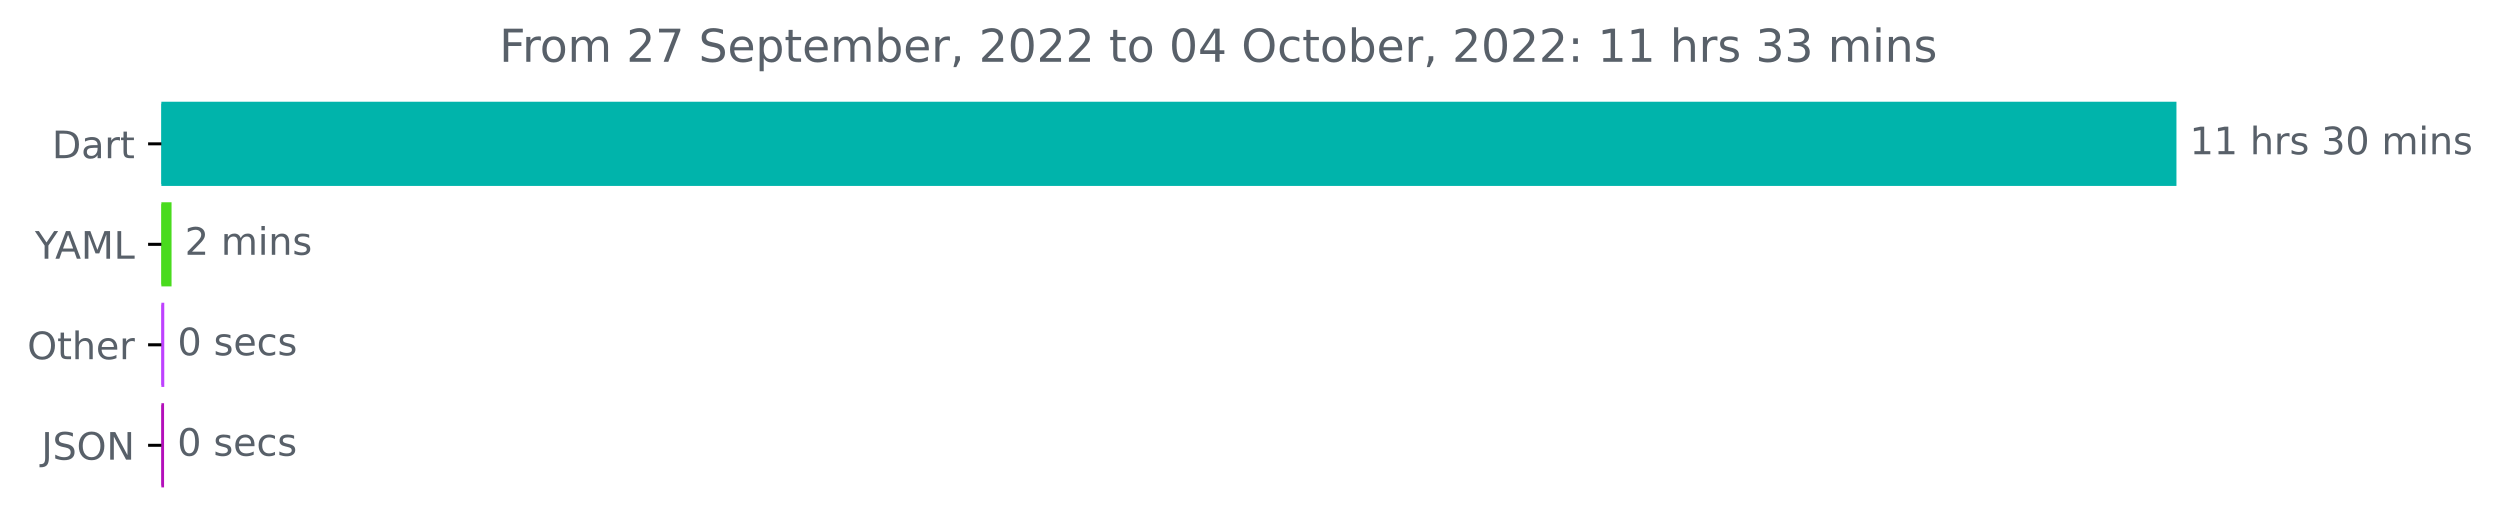
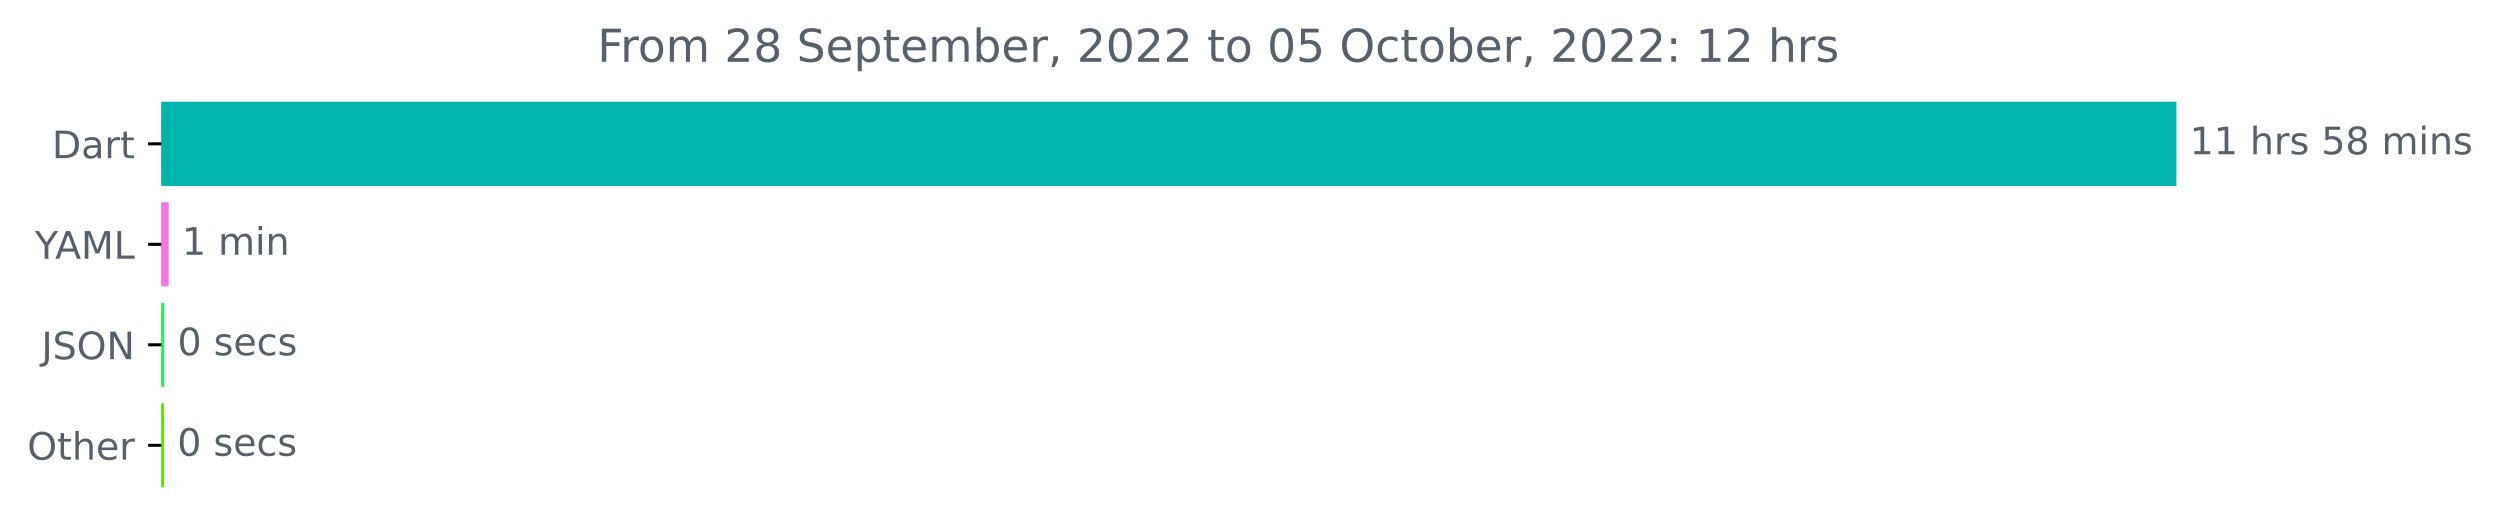
<svg xmlns="http://www.w3.org/2000/svg" xmlns:xlink="http://www.w3.org/1999/xlink" width="659.93pt" height="140.398pt" viewBox="0 0 659.93 140.398" version="1.1">
  <defs>
    <style type="text/css">*{stroke-linejoin: round; stroke-linecap: butt}</style>
  </defs>
  <g id="figure_1">
    <g id="patch_1">
      <path d="M 0 140.398  L 659.93 140.398  L 659.93 0  L 0 0  L 0 140.398  z " style="fill: none" />
    </g>
    <g id="axes_1">
      <g id="patch_2">
-         <path d="M 42.594 27.358  L 574.022 27.358  L 574.022 48.579  L 42.594 48.579  z " clip-path="url(#p81e3e765df)" style="fill: #00b4ab; stroke: #00b4ab; stroke-linejoin: miter" />
+         <path d="M 42.594 27.358  L 574.022 27.358  L 574.022 48.579  L 42.594 48.579  z " clip-path="url(#p59f40da733)" style="fill: #00b4ab; stroke: #00b4ab; stroke-linejoin: miter" />
      </g>
      <g id="patch_3">
-         <path d="M 42.594 53.884  L 44.784 53.884  L 44.784 75.105  L 42.594 75.105  z " clip-path="url(#p81e3e765df)" style="fill: #49db1d; stroke: #49db1d; stroke-linejoin: miter" />
+         <path d="M 42.594 53.884  L 44.034 53.884  L 44.034 75.105  L 42.594 75.105  z " clip-path="url(#p59f40da733)" style="fill: #f973e8; stroke: #f973e8; stroke-linejoin: miter" />
      </g>
      <g id="patch_4">
-         <path d="M 42.594 80.411  L 42.861 80.411  L 42.861 101.632  L 42.594 101.632  z " clip-path="url(#p81e3e765df)" style="fill: #be42ff; stroke: #be42ff; stroke-linejoin: miter" />
+         <path d="M 42.594 80.411  L 42.86 80.411  L 42.86 101.632  L 42.594 101.632  z " clip-path="url(#p59f40da733)" style="fill: #2ceb5e; stroke: #2ceb5e; stroke-linejoin: miter" />
      </g>
      <g id="patch_5">
-         <path d="M 42.594 106.937  L 42.807 106.937  L 42.807 128.158  L 42.594 128.158  z " clip-path="url(#p81e3e765df)" style="fill: #b310ba; stroke: #b310ba; stroke-linejoin: miter" />
+         <path d="M 42.594 106.937  L 42.807 106.937  L 42.807 128.158  L 42.594 128.158  z " clip-path="url(#p59f40da733)" style="fill: #5ae702; stroke: #5ae702; stroke-linejoin: miter" />
      </g>
      <g id="matplotlib.axis_1" />
      <g id="matplotlib.axis_2">
        <g id="ytick_1">
          <g id="line2d_1">
            <defs>
-               <path id="m1ebbbe6310" d="M 0 0  L -3.5 0  " style="stroke: #000000; stroke-width: 0.8" />
+               <path id="md2fda63e18" d="M 0 0  L -3.5 0  " style="stroke: #000000; stroke-width: 0.8" />
            </defs>
            <g>
-               <use xlink:href="#m1ebbbe6310" x="42.594" y="37.969" style="stroke: #000000; stroke-width: 0.8" />
+               <use xlink:href="#md2fda63e18" x="42.594" y="37.969" style="stroke: #000000; stroke-width: 0.8" />
            </g>
          </g>
          <g id="text_1">
            <g style="fill: #586069" transform="translate(13.73438 41.76787)scale(0.1 -0.1)">
              <defs>
                <path id="DejaVuSans-44" d="M 1259 4147  L 1259 519  L 2022 519  Q 2988 519 3436 956  Q 3884 1394 3884 2338  Q 3884 3275 3436 3711  Q 2988 4147 2022 4147  L 1259 4147  z M 628 4666  L 1925 4666  Q 3281 4666 3915 4102  Q 4550 3538 4550 2338  Q 4550 1131 3912 565  Q 3275 0 1925 0  L 628 0  L 628 4666  z " transform="scale(0.015625)" />
                <path id="DejaVuSans-61" d="M 2194 1759  Q 1497 1759 1228 1600  Q 959 1441 959 1056  Q 959 750 1161 570  Q 1363 391 1709 391  Q 2188 391 2477 730  Q 2766 1069 2766 1631  L 2766 1759  L 2194 1759  z M 3341 1997  L 3341 0  L 2766 0  L 2766 531  Q 2569 213 2275 61  Q 1981 -91 1556 -91  Q 1019 -91 701 211  Q 384 513 384 1019  Q 384 1609 779 1909  Q 1175 2209 1959 2209  L 2766 2209  L 2766 2266  Q 2766 2663 2505 2880  Q 2244 3097 1772 3097  Q 1472 3097 1187 3025  Q 903 2953 641 2809  L 641 3341  Q 956 3463 1253 3523  Q 1550 3584 1831 3584  Q 2591 3584 2966 3190  Q 3341 2797 3341 1997  z " transform="scale(0.015625)" />
                <path id="DejaVuSans-72" d="M 2631 2963  Q 2534 3019 2420 3045  Q 2306 3072 2169 3072  Q 1681 3072 1420 2755  Q 1159 2438 1159 1844  L 1159 0  L 581 0  L 581 3500  L 1159 3500  L 1159 2956  Q 1341 3275 1631 3429  Q 1922 3584 2338 3584  Q 2397 3584 2469 3576  Q 2541 3569 2628 3553  L 2631 2963  z " transform="scale(0.015625)" />
                <path id="DejaVuSans-74" d="M 1172 4494  L 1172 3500  L 2356 3500  L 2356 3053  L 1172 3053  L 1172 1153  Q 1172 725 1289 603  Q 1406 481 1766 481  L 2356 481  L 2356 0  L 1766 0  Q 1100 0 847 248  Q 594 497 594 1153  L 594 3053  L 172 3053  L 172 3500  L 594 3500  L 594 4494  L 1172 4494  z " transform="scale(0.015625)" />
              </defs>
              <use xlink:href="#DejaVuSans-44" />
              <use xlink:href="#DejaVuSans-61" x="77.002" />
              <use xlink:href="#DejaVuSans-72" x="138.281" />
              <use xlink:href="#DejaVuSans-74" x="179.395" />
            </g>
          </g>
        </g>
        <g id="ytick_2">
          <g id="line2d_2">
            <g>
-               <use xlink:href="#m1ebbbe6310" x="42.594" y="64.495" style="stroke: #000000; stroke-width: 0.8" />
+               <use xlink:href="#md2fda63e18" x="42.594" y="64.495" style="stroke: #000000; stroke-width: 0.8" />
            </g>
          </g>
          <g id="text_2">
            <g style="fill: #586069" transform="translate(9.220312 68.29419)scale(0.1 -0.1)">
              <defs>
                <path id="DejaVuSans-59" d="M -13 4666  L 666 4666  L 1959 2747  L 3244 4666  L 3922 4666  L 2272 2222  L 2272 0  L 1638 0  L 1638 2222  L -13 4666  z " transform="scale(0.015625)" />
                <path id="DejaVuSans-41" d="M 2188 4044  L 1331 1722  L 3047 1722  L 2188 4044  z M 1831 4666  L 2547 4666  L 4325 0  L 3669 0  L 3244 1197  L 1141 1197  L 716 0  L 50 0  L 1831 4666  z " transform="scale(0.015625)" />
                <path id="DejaVuSans-4d" d="M 628 4666  L 1569 4666  L 2759 1491  L 3956 4666  L 4897 4666  L 4897 0  L 4281 0  L 4281 4097  L 3078 897  L 2444 897  L 1241 4097  L 1241 0  L 628 0  L 628 4666  z " transform="scale(0.015625)" />
                <path id="DejaVuSans-4c" d="M 628 4666  L 1259 4666  L 1259 531  L 3531 531  L 3531 0  L 628 0  L 628 4666  z " transform="scale(0.015625)" />
              </defs>
              <use xlink:href="#DejaVuSans-59" />
              <use xlink:href="#DejaVuSans-41" x="53.334" />
              <use xlink:href="#DejaVuSans-4d" x="121.742" />
              <use xlink:href="#DejaVuSans-4c" x="208.021" />
            </g>
          </g>
        </g>
        <g id="ytick_3">
          <g id="line2d_3">
            <g>
-               <use xlink:href="#m1ebbbe6310" x="42.594" y="91.021" style="stroke: #000000; stroke-width: 0.8" />
+               <use xlink:href="#md2fda63e18" x="42.594" y="91.021" style="stroke: #000000; stroke-width: 0.8" />
            </g>
          </g>
          <g id="text_3">
-             <g style="fill: #586069" transform="translate(7.2 94.8205)scale(0.1 -0.1)">
-               <defs>
+             <g style="fill: #586069" transform="translate(10.94219 94.8205)scale(0.1 -0.1)">
+               <defs>
+                 <path id="DejaVuSans-4a" d="M 628 4666  L 1259 4666  L 1259 325  Q 1259 -519 939 -900  Q 619 -1281 -91 -1281  L -331 -1281  L -331 -750  L -134 -750  Q 284 -750 456 -515  Q 628 -281 628 325  L 628 4666  z " transform="scale(0.015625)" />
+                 <path id="DejaVuSans-53" d="M 3425 4513  L 3425 3897  Q 3066 4069 2747 4153  Q 2428 4238 2131 4238  Q 1616 4238 1336 4038  Q 1056 3838 1056 3469  Q 1056 3159 1242 3001  Q 1428 2844 1947 2747  L 2328 2669  Q 3034 2534 3370 2195  Q 3706 1856 3706 1288  Q 3706 609 3251 259  Q 2797 -91 1919 -91  Q 1588 -91 1214 -16  Q 841 59 441 206  L 441 856  Q 825 641 1194 531  Q 1563 422 1919 422  Q 2459 422 2753 634  Q 3047 847 3047 1241  Q 3047 1584 2836 1778  Q 2625 1972 2144 2069  L 1759 2144  Q 1053 2284 737 2584  Q 422 2884 422 3419  Q 422 4038 858 4394  Q 1294 4750 2059 4750  Q 2388 4750 2728 4690  Q 3069 4631 3425 4513  z " transform="scale(0.015625)" />
                <path id="DejaVuSans-4f" d="M 2522 4238  Q 1834 4238 1429 3725  Q 1025 3213 1025 2328  Q 1025 1447 1429 934  Q 1834 422 2522 422  Q 3209 422 3611 934  Q 4013 1447 4013 2328  Q 4013 3213 3611 3725  Q 3209 4238 2522 4238  z M 2522 4750  Q 3503 4750 4090 4092  Q 4678 3434 4678 2328  Q 4678 1225 4090 567  Q 3503 -91 2522 -91  Q 1538 -91 948 565  Q 359 1222 359 2328  Q 359 3434 948 4092  Q 1538 4750 2522 4750  z " transform="scale(0.015625)" />
+                 <path id="DejaVuSans-4e" d="M 628 4666  L 1478 4666  L 3547 763  L 3547 4666  L 4159 4666  L 4159 0  L 3309 0  L 1241 3903  L 1241 0  L 628 0  L 628 4666  z " transform="scale(0.015625)" />
+               </defs>
+               <use xlink:href="#DejaVuSans-4a" />
+               <use xlink:href="#DejaVuSans-53" x="29.492" />
+               <use xlink:href="#DejaVuSans-4f" x="92.969" />
+               <use xlink:href="#DejaVuSans-4e" x="171.68" />
+             </g>
+           </g>
+         </g>
+         <g id="ytick_4">
+           <g id="line2d_4">
+             <g>
+               <use xlink:href="#md2fda63e18" x="42.594" y="117.548" style="stroke: #000000; stroke-width: 0.8" />
+             </g>
+           </g>
+           <g id="text_4">
+             <g style="fill: #586069" transform="translate(7.2 121.3468)scale(0.1 -0.1)">
+               <defs>
                <path id="DejaVuSans-68" d="M 3513 2113  L 3513 0  L 2938 0  L 2938 2094  Q 2938 2591 2744 2837  Q 2550 3084 2163 3084  Q 1697 3084 1428 2787  Q 1159 2491 1159 1978  L 1159 0  L 581 0  L 581 4863  L 1159 4863  L 1159 2956  Q 1366 3272 1645 3428  Q 1925 3584 2291 3584  Q 2894 3584 3203 3211  Q 3513 2838 3513 2113  z " transform="scale(0.015625)" />
                <path id="DejaVuSans-65" d="M 3597 1894  L 3597 1613  L 953 1613  Q 991 1019 1311 708  Q 1631 397 2203 397  Q 2534 397 2845 478  Q 3156 559 3463 722  L 3463 178  Q 3153 47 2828 -22  Q 2503 -91 2169 -91  Q 1331 -91 842 396  Q 353 884 353 1716  Q 353 2575 817 3079  Q 1281 3584 2069 3584  Q 2775 3584 3186 3129  Q 3597 2675 3597 1894  z M 3022 2063  Q 3016 2534 2758 2815  Q 2500 3097 2075 3097  Q 1594 3097 1305 2825  Q 1016 2553 972 2059  L 3022 2063  z " transform="scale(0.015625)" />
              </defs>
              <use xlink:href="#DejaVuSans-4f" />
              <use xlink:href="#DejaVuSans-74" x="78.711" />
              <use xlink:href="#DejaVuSans-68" x="117.92" />
              <use xlink:href="#DejaVuSans-65" x="181.299" />
              <use xlink:href="#DejaVuSans-72" x="242.822" />
-             </g>
-           </g>
-         </g>
-         <g id="ytick_4">
-           <g id="line2d_4">
-             <g>
-               <use xlink:href="#m1ebbbe6310" x="42.594" y="117.548" style="stroke: #000000; stroke-width: 0.8" />
-             </g>
-           </g>
-           <g id="text_4">
-             <g style="fill: #586069" transform="translate(10.94219 121.3468)scale(0.1 -0.1)">
-               <defs>
-                 <path id="DejaVuSans-4a" d="M 628 4666  L 1259 4666  L 1259 325  Q 1259 -519 939 -900  Q 619 -1281 -91 -1281  L -331 -1281  L -331 -750  L -134 -750  Q 284 -750 456 -515  Q 628 -281 628 325  L 628 4666  z " transform="scale(0.015625)" />
-                 <path id="DejaVuSans-53" d="M 3425 4513  L 3425 3897  Q 3066 4069 2747 4153  Q 2428 4238 2131 4238  Q 1616 4238 1336 4038  Q 1056 3838 1056 3469  Q 1056 3159 1242 3001  Q 1428 2844 1947 2747  L 2328 2669  Q 3034 2534 3370 2195  Q 3706 1856 3706 1288  Q 3706 609 3251 259  Q 2797 -91 1919 -91  Q 1588 -91 1214 -16  Q 841 59 441 206  L 441 856  Q 825 641 1194 531  Q 1563 422 1919 422  Q 2459 422 2753 634  Q 3047 847 3047 1241  Q 3047 1584 2836 1778  Q 2625 1972 2144 2069  L 1759 2144  Q 1053 2284 737 2584  Q 422 2884 422 3419  Q 422 4038 858 4394  Q 1294 4750 2059 4750  Q 2388 4750 2728 4690  Q 3069 4631 3425 4513  z " transform="scale(0.015625)" />
-                 <path id="DejaVuSans-4e" d="M 628 4666  L 1478 4666  L 3547 763  L 3547 4666  L 4159 4666  L 4159 0  L 3309 0  L 1241 3903  L 1241 0  L 628 0  L 628 4666  z " transform="scale(0.015625)" />
-               </defs>
-               <use xlink:href="#DejaVuSans-4a" />
-               <use xlink:href="#DejaVuSans-53" x="29.492" />
-               <use xlink:href="#DejaVuSans-4f" x="92.969" />
-               <use xlink:href="#DejaVuSans-4e" x="171.68" />
            </g>
          </g>
        </g>
      </g>
      <g id="text_5">
        <g style="fill: #586069" transform="translate(578.0223 40.72803)scale(0.1 -0.1)">
          <defs>
            <path id="DejaVuSans-31" d="M 794 531  L 1825 531  L 1825 4091  L 703 3866  L 703 4441  L 1819 4666  L 2450 4666  L 2450 531  L 3481 531  L 3481 0  L 794 0  L 794 531  z " transform="scale(0.015625)" />
            <path id="DejaVuSans-20" transform="scale(0.015625)" />
            <path id="DejaVuSans-73" d="M 2834 3397  L 2834 2853  Q 2591 2978 2328 3040  Q 2066 3103 1784 3103  Q 1356 3103 1142 2972  Q 928 2841 928 2578  Q 928 2378 1081 2264  Q 1234 2150 1697 2047  L 1894 2003  Q 2506 1872 2764 1633  Q 3022 1394 3022 966  Q 3022 478 2636 193  Q 2250 -91 1575 -91  Q 1294 -91 989 -36  Q 684 19 347 128  L 347 722  Q 666 556 975 473  Q 1284 391 1588 391  Q 1994 391 2212 530  Q 2431 669 2431 922  Q 2431 1156 2273 1281  Q 2116 1406 1581 1522  L 1381 1569  Q 847 1681 609 1914  Q 372 2147 372 2553  Q 372 3047 722 3315  Q 1072 3584 1716 3584  Q 2034 3584 2315 3537  Q 2597 3491 2834 3397  z " transform="scale(0.015625)" />
-             <path id="DejaVuSans-33" d="M 2597 2516  Q 3050 2419 3304 2112  Q 3559 1806 3559 1356  Q 3559 666 3084 287  Q 2609 -91 1734 -91  Q 1441 -91 1130 -33  Q 819 25 488 141  L 488 750  Q 750 597 1062 519  Q 1375 441 1716 441  Q 2309 441 2620 675  Q 2931 909 2931 1356  Q 2931 1769 2642 2001  Q 2353 2234 1838 2234  L 1294 2234  L 1294 2753  L 1863 2753  Q 2328 2753 2575 2939  Q 2822 3125 2822 3475  Q 2822 3834 2567 4026  Q 2313 4219 1838 4219  Q 1578 4219 1281 4162  Q 984 4106 628 3988  L 628 4550  Q 988 4650 1302 4700  Q 1616 4750 1894 4750  Q 2613 4750 3031 4423  Q 3450 4097 3450 3541  Q 3450 3153 3228 2886  Q 3006 2619 2597 2516  z " transform="scale(0.015625)" />
-             <path id="DejaVuSans-30" d="M 2034 4250  Q 1547 4250 1301 3770  Q 1056 3291 1056 2328  Q 1056 1369 1301 889  Q 1547 409 2034 409  Q 2525 409 2770 889  Q 3016 1369 3016 2328  Q 3016 3291 2770 3770  Q 2525 4250 2034 4250  z M 2034 4750  Q 2819 4750 3233 4129  Q 3647 3509 3647 2328  Q 3647 1150 3233 529  Q 2819 -91 2034 -91  Q 1250 -91 836 529  Q 422 1150 422 2328  Q 422 3509 836 4129  Q 1250 4750 2034 4750  z " transform="scale(0.015625)" />
+             <path id="DejaVuSans-35" d="M 691 4666  L 3169 4666  L 3169 4134  L 1269 4134  L 1269 2991  Q 1406 3038 1543 3061  Q 1681 3084 1819 3084  Q 2600 3084 3056 2656  Q 3513 2228 3513 1497  Q 3513 744 3044 326  Q 2575 -91 1722 -91  Q 1428 -91 1123 -41  Q 819 9 494 109  L 494 744  Q 775 591 1075 516  Q 1375 441 1709 441  Q 2250 441 2565 725  Q 2881 1009 2881 1497  Q 2881 1984 2565 2268  Q 2250 2553 1709 2553  Q 1456 2553 1204 2497  Q 953 2441 691 2322  L 691 4666  z " transform="scale(0.015625)" />
+             <path id="DejaVuSans-38" d="M 2034 2216  Q 1584 2216 1326 1975  Q 1069 1734 1069 1313  Q 1069 891 1326 650  Q 1584 409 2034 409  Q 2484 409 2743 651  Q 3003 894 3003 1313  Q 3003 1734 2745 1975  Q 2488 2216 2034 2216  z M 1403 2484  Q 997 2584 770 2862  Q 544 3141 544 3541  Q 544 4100 942 4425  Q 1341 4750 2034 4750  Q 2731 4750 3128 4425  Q 3525 4100 3525 3541  Q 3525 3141 3298 2862  Q 3072 2584 2669 2484  Q 3125 2378 3379 2068  Q 3634 1759 3634 1313  Q 3634 634 3220 271  Q 2806 -91 2034 -91  Q 1263 -91 848 271  Q 434 634 434 1313  Q 434 1759 690 2068  Q 947 2378 1403 2484  z M 1172 3481  Q 1172 3119 1398 2916  Q 1625 2713 2034 2713  Q 2441 2713 2670 2916  Q 2900 3119 2900 3481  Q 2900 3844 2670 4047  Q 2441 4250 2034 4250  Q 1625 4250 1398 4047  Q 1172 3844 1172 3481  z " transform="scale(0.015625)" />
            <path id="DejaVuSans-6d" d="M 3328 2828  Q 3544 3216 3844 3400  Q 4144 3584 4550 3584  Q 5097 3584 5394 3201  Q 5691 2819 5691 2113  L 5691 0  L 5113 0  L 5113 2094  Q 5113 2597 4934 2840  Q 4756 3084 4391 3084  Q 3944 3084 3684 2787  Q 3425 2491 3425 1978  L 3425 0  L 2847 0  L 2847 2094  Q 2847 2600 2669 2842  Q 2491 3084 2119 3084  Q 1678 3084 1418 2786  Q 1159 2488 1159 1978  L 1159 0  L 581 0  L 581 3500  L 1159 3500  L 1159 2956  Q 1356 3278 1631 3431  Q 1906 3584 2284 3584  Q 2666 3584 2933 3390  Q 3200 3197 3328 2828  z " transform="scale(0.015625)" />
            <path id="DejaVuSans-69" d="M 603 3500  L 1178 3500  L 1178 0  L 603 0  L 603 3500  z M 603 4863  L 1178 4863  L 1178 4134  L 603 4134  L 603 4863  z " transform="scale(0.015625)" />
            <path id="DejaVuSans-6e" d="M 3513 2113  L 3513 0  L 2938 0  L 2938 2094  Q 2938 2591 2744 2837  Q 2550 3084 2163 3084  Q 1697 3084 1428 2787  Q 1159 2491 1159 1978  L 1159 0  L 581 0  L 581 3500  L 1159 3500  L 1159 2956  Q 1366 3272 1645 3428  Q 1925 3584 2291 3584  Q 2894 3584 3203 3211  Q 3513 2838 3513 2113  z " transform="scale(0.015625)" />
          </defs>
          <use xlink:href="#DejaVuSans-31" />
          <use xlink:href="#DejaVuSans-31" x="63.623" />
          <use xlink:href="#DejaVuSans-20" x="127.246" />
          <use xlink:href="#DejaVuSans-68" x="159.033" />
          <use xlink:href="#DejaVuSans-72" x="222.412" />
          <use xlink:href="#DejaVuSans-73" x="263.525" />
          <use xlink:href="#DejaVuSans-20" x="315.625" />
-           <use xlink:href="#DejaVuSans-33" x="347.412" />
-           <use xlink:href="#DejaVuSans-30" x="411.035" />
+           <use xlink:href="#DejaVuSans-35" x="347.412" />
+           <use xlink:href="#DejaVuSans-38" x="411.035" />
          <use xlink:href="#DejaVuSans-20" x="474.658" />
          <use xlink:href="#DejaVuSans-6d" x="506.445" />
          <use xlink:href="#DejaVuSans-69" x="603.857" />
          <use xlink:href="#DejaVuSans-6e" x="631.641" />
          <use xlink:href="#DejaVuSans-73" x="695.02" />
        </g>
      </g>
      <g id="text_6">
-         <g style="fill: #586069" transform="translate(48.78356 67.25434)scale(0.1 -0.1)">
-           <defs>
-             <path id="DejaVuSans-32" d="M 1228 531  L 3431 531  L 3431 0  L 469 0  L 469 531  Q 828 903 1448 1529  Q 2069 2156 2228 2338  Q 2531 2678 2651 2914  Q 2772 3150 2772 3378  Q 2772 3750 2511 3984  Q 2250 4219 1831 4219  Q 1534 4219 1204 4116  Q 875 4013 500 3803  L 500 4441  Q 881 4594 1212 4672  Q 1544 4750 1819 4750  Q 2544 4750 2975 4387  Q 3406 4025 3406 3419  Q 3406 3131 3298 2873  Q 3191 2616 2906 2266  Q 2828 2175 2409 1742  Q 1991 1309 1228 531  z " transform="scale(0.015625)" />
-           </defs>
-           <use xlink:href="#DejaVuSans-32" />
+         <g style="fill: #586069" transform="translate(48.03394 67.25434)scale(0.1 -0.1)">
+           <use xlink:href="#DejaVuSans-31" />
          <use xlink:href="#DejaVuSans-20" x="63.623" />
          <use xlink:href="#DejaVuSans-6d" x="95.41" />
          <use xlink:href="#DejaVuSans-69" x="192.822" />
          <use xlink:href="#DejaVuSans-6e" x="220.605" />
-           <use xlink:href="#DejaVuSans-73" x="283.984" />
        </g>
      </g>
      <g id="text_7">
-         <g style="fill: #586069" transform="translate(46.8608 93.78066)scale(0.1 -0.1)">
+         <g style="fill: #586069" transform="translate(46.86045 93.78066)scale(0.1 -0.1)">
          <defs>
+             <path id="DejaVuSans-30" d="M 2034 4250  Q 1547 4250 1301 3770  Q 1056 3291 1056 2328  Q 1056 1369 1301 889  Q 1547 409 2034 409  Q 2525 409 2770 889  Q 3016 1369 3016 2328  Q 3016 3291 2770 3770  Q 2525 4250 2034 4250  z M 2034 4750  Q 2819 4750 3233 4129  Q 3647 3509 3647 2328  Q 3647 1150 3233 529  Q 2819 -91 2034 -91  Q 1250 -91 836 529  Q 422 1150 422 2328  Q 422 3509 836 4129  Q 1250 4750 2034 4750  z " transform="scale(0.015625)" />
            <path id="DejaVuSans-63" d="M 3122 3366  L 3122 2828  Q 2878 2963 2633 3030  Q 2388 3097 2138 3097  Q 1578 3097 1268 2742  Q 959 2388 959 1747  Q 959 1106 1268 751  Q 1578 397 2138 397  Q 2388 397 2633 464  Q 2878 531 3122 666  L 3122 134  Q 2881 22 2623 -34  Q 2366 -91 2075 -91  Q 1284 -91 818 406  Q 353 903 353 1747  Q 353 2603 823 3093  Q 1294 3584 2113 3584  Q 2378 3584 2631 3529  Q 2884 3475 3122 3366  z " transform="scale(0.015625)" />
          </defs>
          <use xlink:href="#DejaVuSans-30" />
          <use xlink:href="#DejaVuSans-20" x="63.623" />
          <use xlink:href="#DejaVuSans-73" x="95.41" />
          <use xlink:href="#DejaVuSans-65" x="147.51" />
          <use xlink:href="#DejaVuSans-63" x="209.033" />
          <use xlink:href="#DejaVuSans-73" x="264.014" />
        </g>
      </g>
      <g id="text_8">
-         <g style="fill: #586069" transform="translate(46.80739 120.307)scale(0.1 -0.1)">
+         <g style="fill: #586069" transform="translate(46.80711 120.307)scale(0.1 -0.1)">
          <use xlink:href="#DejaVuSans-30" />
          <use xlink:href="#DejaVuSans-20" x="63.623" />
          <use xlink:href="#DejaVuSans-73" x="95.41" />
          <use xlink:href="#DejaVuSans-65" x="147.51" />
          <use xlink:href="#DejaVuSans-63" x="209.033" />
          <use xlink:href="#DejaVuSans-73" x="264.014" />
        </g>
      </g>
      <g id="text_9">
-         <g style="fill: #586069" transform="translate(131.8034 16.31812)scale(0.12 -0.12)">
+         <g style="fill: #586069" transform="translate(157.6916 16.31812)scale(0.12 -0.12)">
          <defs>
            <path id="DejaVuSans-46" d="M 628 4666  L 3309 4666  L 3309 4134  L 1259 4134  L 1259 2759  L 3109 2759  L 3109 2228  L 1259 2228  L 1259 0  L 628 0  L 628 4666  z " transform="scale(0.015625)" />
            <path id="DejaVuSans-6f" d="M 1959 3097  Q 1497 3097 1228 2736  Q 959 2375 959 1747  Q 959 1119 1226 758  Q 1494 397 1959 397  Q 2419 397 2687 759  Q 2956 1122 2956 1747  Q 2956 2369 2687 2733  Q 2419 3097 1959 3097  z M 1959 3584  Q 2709 3584 3137 3096  Q 3566 2609 3566 1747  Q 3566 888 3137 398  Q 2709 -91 1959 -91  Q 1206 -91 779 398  Q 353 888 353 1747  Q 353 2609 779 3096  Q 1206 3584 1959 3584  z " transform="scale(0.015625)" />
-             <path id="DejaVuSans-37" d="M 525 4666  L 3525 4666  L 3525 4397  L 1831 0  L 1172 0  L 2766 4134  L 525 4134  L 525 4666  z " transform="scale(0.015625)" />
+             <path id="DejaVuSans-32" d="M 1228 531  L 3431 531  L 3431 0  L 469 0  L 469 531  Q 828 903 1448 1529  Q 2069 2156 2228 2338  Q 2531 2678 2651 2914  Q 2772 3150 2772 3378  Q 2772 3750 2511 3984  Q 2250 4219 1831 4219  Q 1534 4219 1204 4116  Q 875 4013 500 3803  L 500 4441  Q 881 4594 1212 4672  Q 1544 4750 1819 4750  Q 2544 4750 2975 4387  Q 3406 4025 3406 3419  Q 3406 3131 3298 2873  Q 3191 2616 2906 2266  Q 2828 2175 2409 1742  Q 1991 1309 1228 531  z " transform="scale(0.015625)" />
            <path id="DejaVuSans-70" d="M 1159 525  L 1159 -1331  L 581 -1331  L 581 3500  L 1159 3500  L 1159 2969  Q 1341 3281 1617 3432  Q 1894 3584 2278 3584  Q 2916 3584 3314 3078  Q 3713 2572 3713 1747  Q 3713 922 3314 415  Q 2916 -91 2278 -91  Q 1894 -91 1617 61  Q 1341 213 1159 525  z M 3116 1747  Q 3116 2381 2855 2742  Q 2594 3103 2138 3103  Q 1681 3103 1420 2742  Q 1159 2381 1159 1747  Q 1159 1113 1420 752  Q 1681 391 2138 391  Q 2594 391 2855 752  Q 3116 1113 3116 1747  z " transform="scale(0.015625)" />
            <path id="DejaVuSans-62" d="M 3116 1747  Q 3116 2381 2855 2742  Q 2594 3103 2138 3103  Q 1681 3103 1420 2742  Q 1159 2381 1159 1747  Q 1159 1113 1420 752  Q 1681 391 2138 391  Q 2594 391 2855 752  Q 3116 1113 3116 1747  z M 1159 2969  Q 1341 3281 1617 3432  Q 1894 3584 2278 3584  Q 2916 3584 3314 3078  Q 3713 2572 3713 1747  Q 3713 922 3314 415  Q 2916 -91 2278 -91  Q 1894 -91 1617 61  Q 1341 213 1159 525  L 1159 0  L 581 0  L 581 4863  L 1159 4863  L 1159 2969  z " transform="scale(0.015625)" />
            <path id="DejaVuSans-2c" d="M 750 794  L 1409 794  L 1409 256  L 897 -744  L 494 -744  L 750 256  L 750 794  z " transform="scale(0.015625)" />
-             <path id="DejaVuSans-34" d="M 2419 4116  L 825 1625  L 2419 1625  L 2419 4116  z M 2253 4666  L 3047 4666  L 3047 1625  L 3713 1625  L 3713 1100  L 3047 1100  L 3047 0  L 2419 0  L 2419 1100  L 313 1100  L 313 1709  L 2253 4666  z " transform="scale(0.015625)" />
            <path id="DejaVuSans-3a" d="M 750 794  L 1409 794  L 1409 0  L 750 0  L 750 794  z M 750 3309  L 1409 3309  L 1409 2516  L 750 2516  L 750 3309  z " transform="scale(0.015625)" />
          </defs>
          <use xlink:href="#DejaVuSans-46" />
          <use xlink:href="#DejaVuSans-72" x="50.27" />
          <use xlink:href="#DejaVuSans-6f" x="89.133" />
          <use xlink:href="#DejaVuSans-6d" x="150.314" />
          <use xlink:href="#DejaVuSans-20" x="247.727" />
          <use xlink:href="#DejaVuSans-32" x="279.514" />
-           <use xlink:href="#DejaVuSans-37" x="343.137" />
+           <use xlink:href="#DejaVuSans-38" x="343.137" />
          <use xlink:href="#DejaVuSans-20" x="406.76" />
          <use xlink:href="#DejaVuSans-53" x="438.547" />
          <use xlink:href="#DejaVuSans-65" x="502.023" />
          <use xlink:href="#DejaVuSans-70" x="563.547" />
          <use xlink:href="#DejaVuSans-74" x="627.023" />
          <use xlink:href="#DejaVuSans-65" x="666.232" />
          <use xlink:href="#DejaVuSans-6d" x="727.756" />
          <use xlink:href="#DejaVuSans-62" x="825.168" />
          <use xlink:href="#DejaVuSans-65" x="888.645" />
          <use xlink:href="#DejaVuSans-72" x="950.168" />
          <use xlink:href="#DejaVuSans-2c" x="991.281" />
          <use xlink:href="#DejaVuSans-20" x="1023.068" />
          <use xlink:href="#DejaVuSans-32" x="1054.855" />
          <use xlink:href="#DejaVuSans-30" x="1118.479" />
          <use xlink:href="#DejaVuSans-32" x="1182.102" />
          <use xlink:href="#DejaVuSans-32" x="1245.725" />
          <use xlink:href="#DejaVuSans-20" x="1309.348" />
          <use xlink:href="#DejaVuSans-74" x="1341.135" />
          <use xlink:href="#DejaVuSans-6f" x="1380.344" />
          <use xlink:href="#DejaVuSans-20" x="1441.525" />
          <use xlink:href="#DejaVuSans-30" x="1473.312" />
-           <use xlink:href="#DejaVuSans-34" x="1536.936" />
+           <use xlink:href="#DejaVuSans-35" x="1536.936" />
          <use xlink:href="#DejaVuSans-20" x="1600.559" />
          <use xlink:href="#DejaVuSans-4f" x="1632.346" />
          <use xlink:href="#DejaVuSans-63" x="1711.057" />
          <use xlink:href="#DejaVuSans-74" x="1766.037" />
          <use xlink:href="#DejaVuSans-6f" x="1805.246" />
          <use xlink:href="#DejaVuSans-62" x="1866.428" />
          <use xlink:href="#DejaVuSans-65" x="1929.904" />
          <use xlink:href="#DejaVuSans-72" x="1991.428" />
          <use xlink:href="#DejaVuSans-2c" x="2032.541" />
          <use xlink:href="#DejaVuSans-20" x="2064.328" />
          <use xlink:href="#DejaVuSans-32" x="2096.115" />
          <use xlink:href="#DejaVuSans-30" x="2159.738" />
          <use xlink:href="#DejaVuSans-32" x="2223.361" />
          <use xlink:href="#DejaVuSans-32" x="2286.984" />
          <use xlink:href="#DejaVuSans-3a" x="2350.607" />
          <use xlink:href="#DejaVuSans-20" x="2384.299" />
          <use xlink:href="#DejaVuSans-31" x="2416.086" />
-           <use xlink:href="#DejaVuSans-31" x="2479.709" />
+           <use xlink:href="#DejaVuSans-32" x="2479.709" />
          <use xlink:href="#DejaVuSans-20" x="2543.332" />
          <use xlink:href="#DejaVuSans-68" x="2575.119" />
          <use xlink:href="#DejaVuSans-72" x="2638.498" />
          <use xlink:href="#DejaVuSans-73" x="2679.611" />
-           <use xlink:href="#DejaVuSans-20" x="2731.711" />
-           <use xlink:href="#DejaVuSans-33" x="2763.498" />
-           <use xlink:href="#DejaVuSans-33" x="2827.121" />
-           <use xlink:href="#DejaVuSans-20" x="2890.744" />
-           <use xlink:href="#DejaVuSans-6d" x="2922.531" />
-           <use xlink:href="#DejaVuSans-69" x="3019.943" />
-           <use xlink:href="#DejaVuSans-6e" x="3047.727" />
-           <use xlink:href="#DejaVuSans-73" x="3111.105" />
        </g>
      </g>
    </g>
  </g>
  <defs>
-     <clipPath id="p81e3e765df">
+     <clipPath id="p59f40da733">
      <rect x="42.594" y="22.318" width="558" height="110.88" />
    </clipPath>
  </defs>
</svg>
